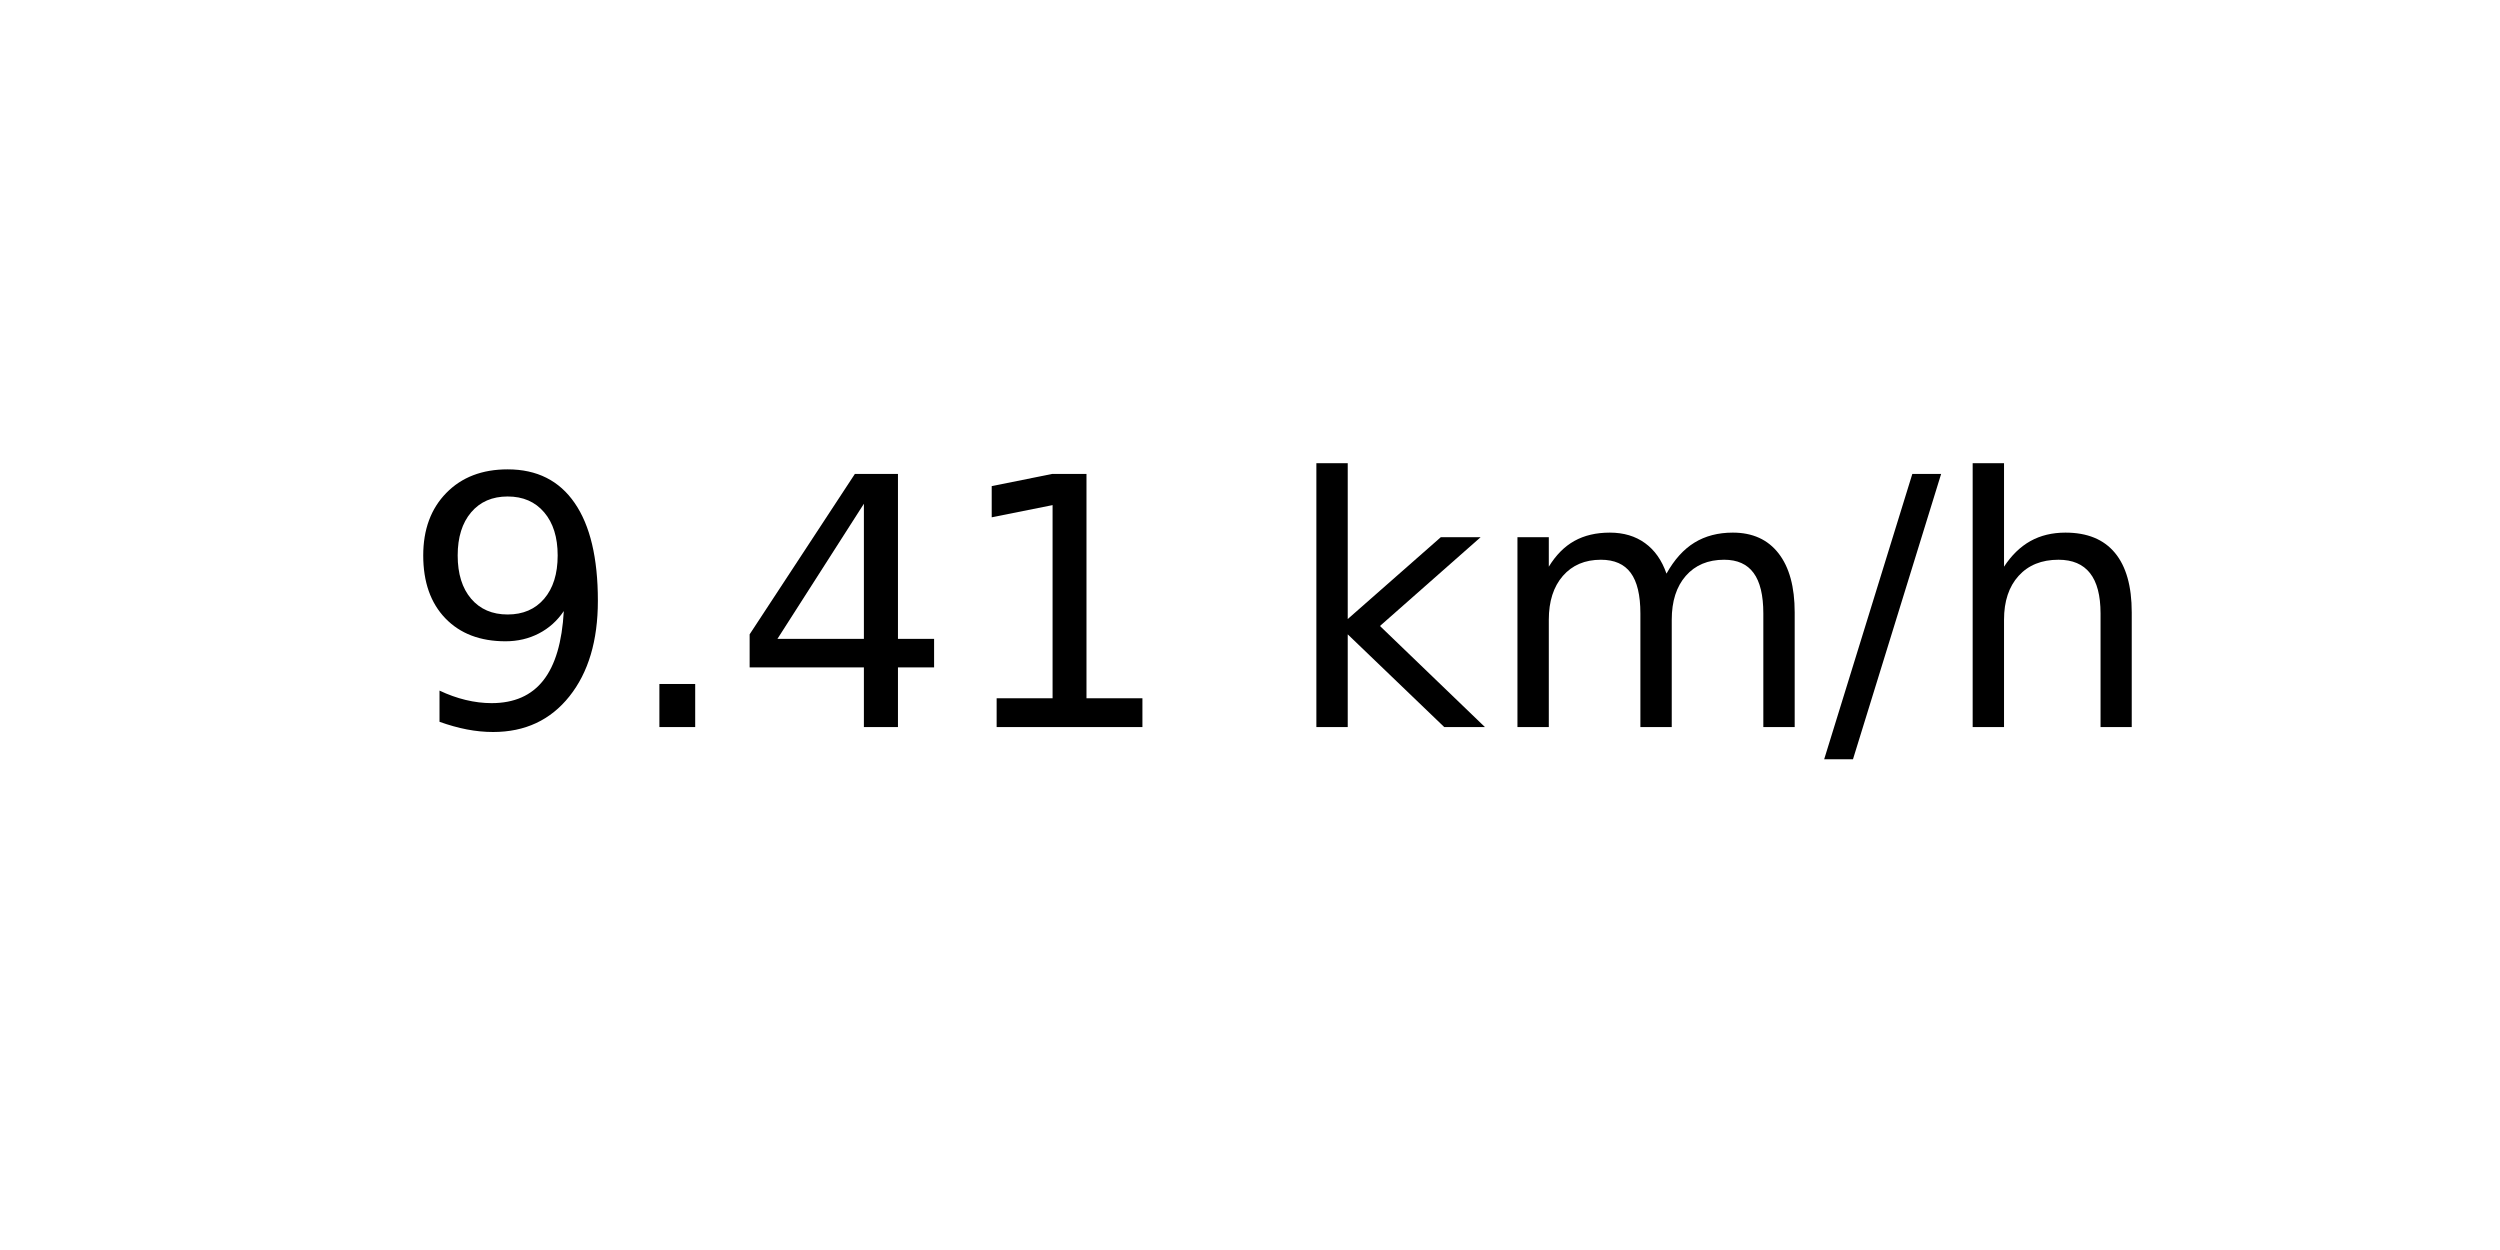
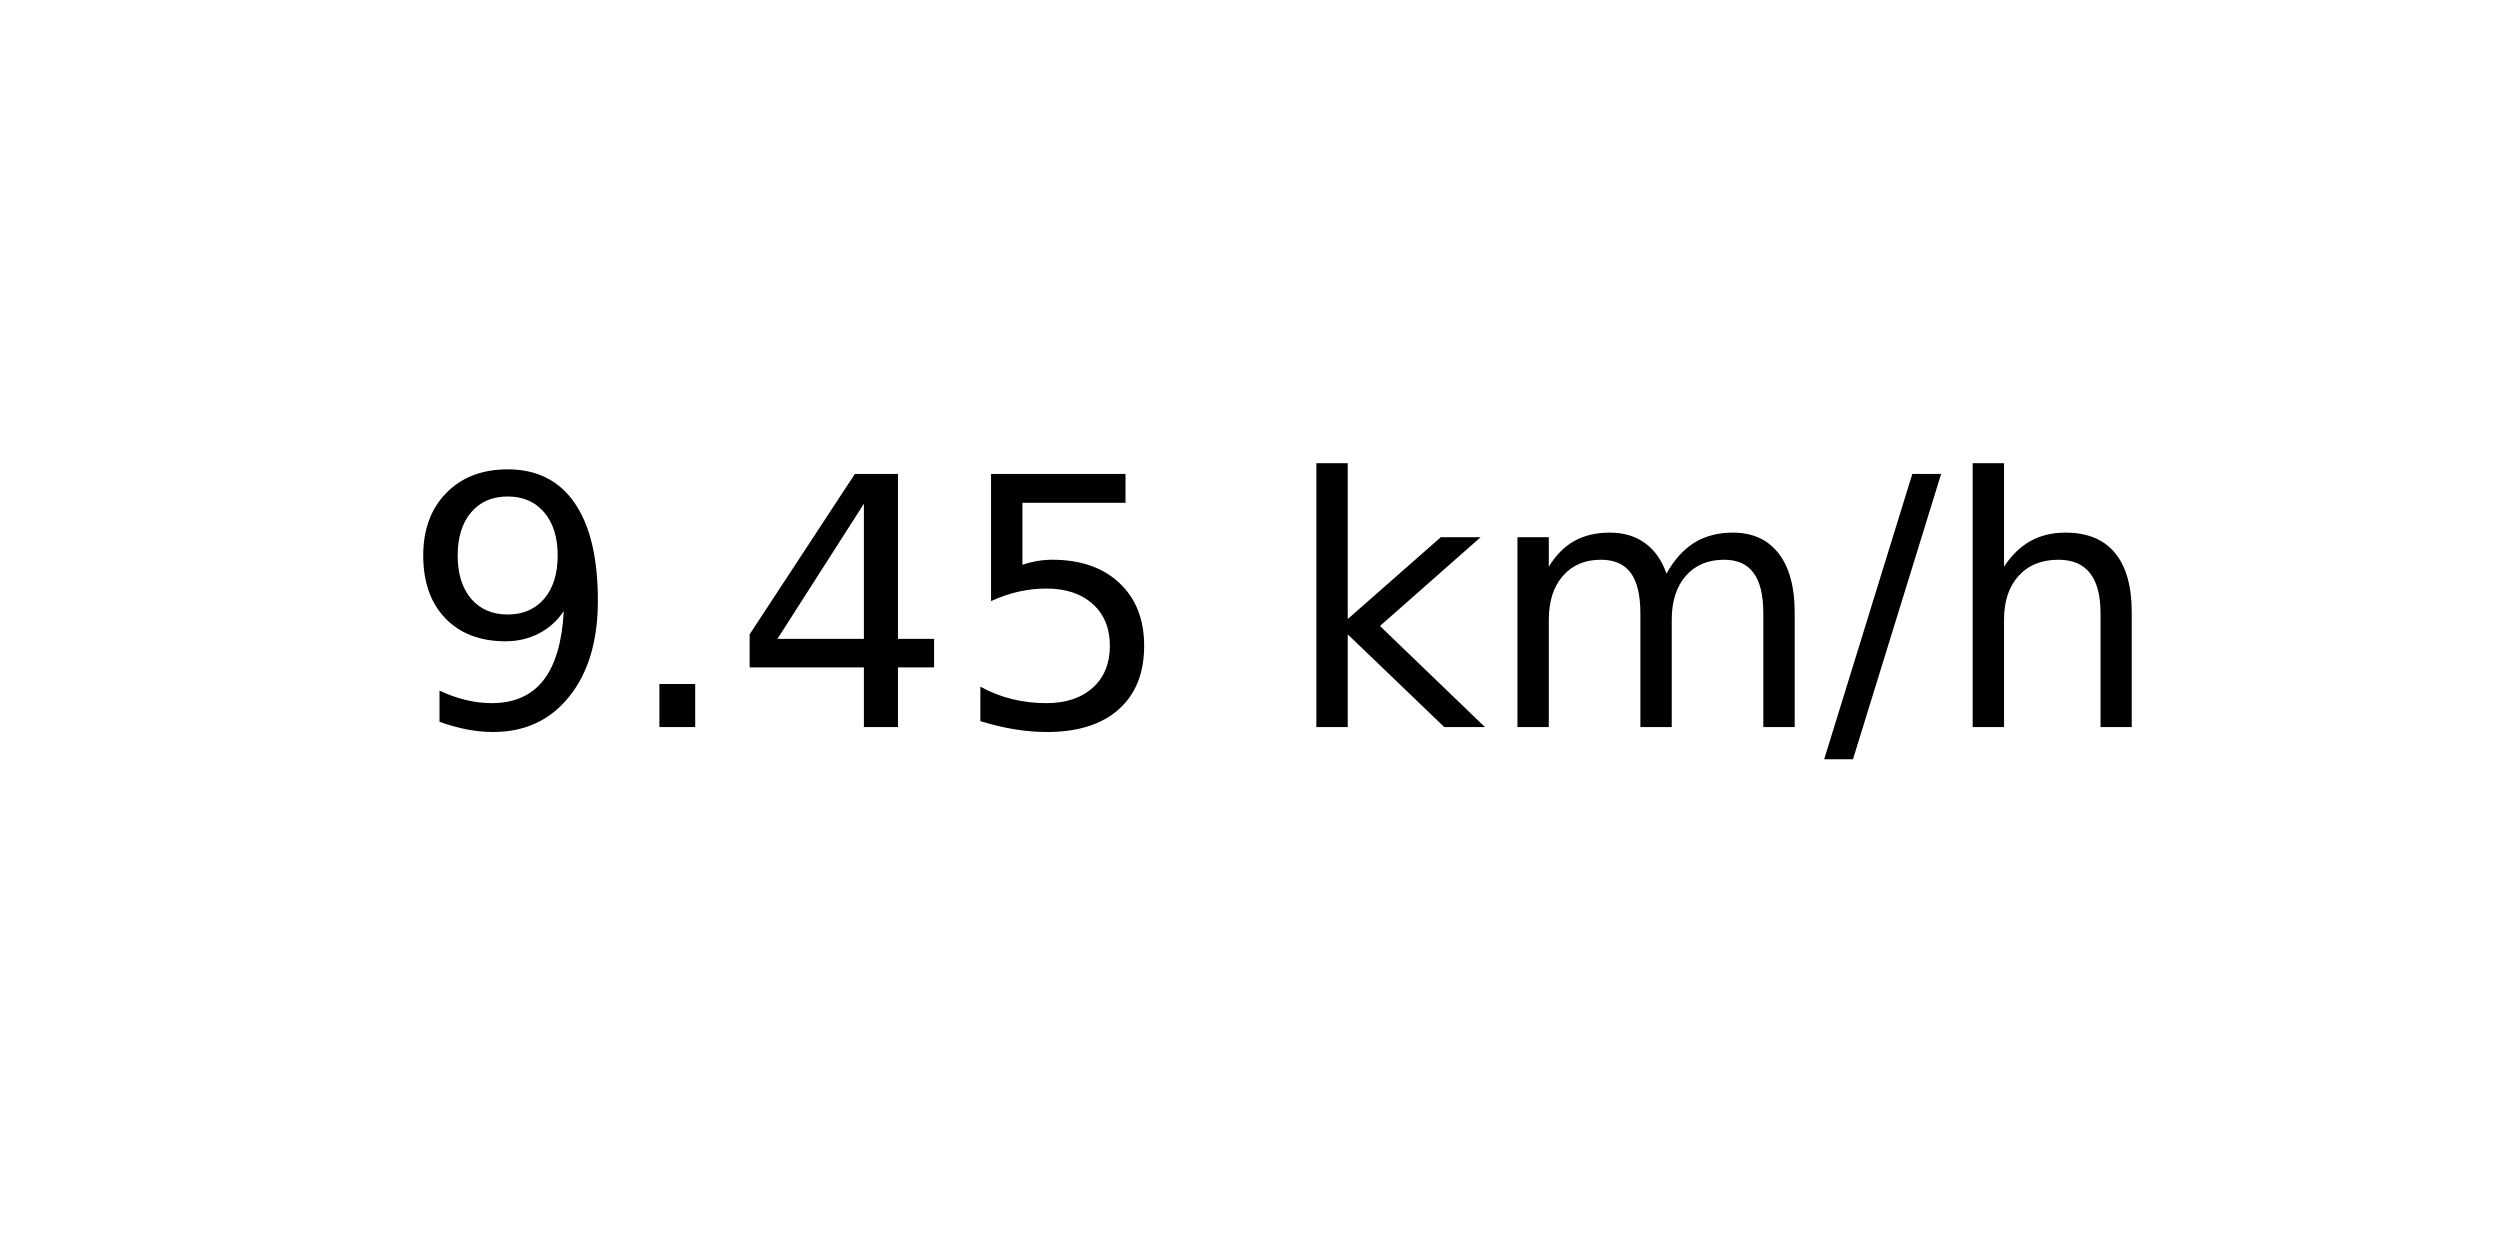
<svg xmlns="http://www.w3.org/2000/svg" xmlns:xlink="http://www.w3.org/1999/xlink" width="72pt" height="36pt" viewBox="0 0 72 36" version="1.1">
  <defs>
    <style type="text/css">*{stroke-linejoin: round; stroke-linecap: butt}</style>
  </defs>
  <g id="figure_1">
    <g id="axes_1">
      <g id="text_1">
        <g transform="translate(11.55937 20.93937) scale(0.1 -0.1)">
          <defs>
            <path id="DejaVuSans-39" d="M 703 97  L 703 672  Q 941 559 1184 500  Q 1428 441 1663 441  Q 2288 441 2617 861  Q 2947 1281 2994 2138  Q 2813 1869 2534 1725  Q 2256 1581 1919 1581  Q 1219 1581 811 2004  Q 403 2428 403 3163  Q 403 3881 828 4315  Q 1253 4750 1959 4750  Q 2769 4750 3195 4129  Q 3622 3509 3622 2328  Q 3622 1225 3098 567  Q 2575 -91 1691 -91  Q 1453 -91 1209 -44  Q 966 3 703 97  z M 1959 2075  Q 2384 2075 2632 2365  Q 2881 2656 2881 3163  Q 2881 3666 2632 3958  Q 2384 4250 1959 4250  Q 1534 4250 1286 3958  Q 1038 3666 1038 3163  Q 1038 2656 1286 2365  Q 1534 2075 1959 2075  z " transform="scale(0.015625)" />
            <path id="DejaVuSans-2e" d="M 684 794  L 1344 794  L 1344 0  L 684 0  L 684 794  z " transform="scale(0.015625)" />
            <path id="DejaVuSans-34" d="M 2419 4116  L 825 1625  L 2419 1625  L 2419 4116  z M 2253 4666  L 3047 4666  L 3047 1625  L 3713 1625  L 3713 1100  L 3047 1100  L 3047 0  L 2419 0  L 2419 1100  L 313 1100  L 313 1709  L 2253 4666  z " transform="scale(0.015625)" />
-             <path id="DejaVuSans-31" d="M 794 531  L 1825 531  L 1825 4091  L 703 3866  L 703 4441  L 1819 4666  L 2450 4666  L 2450 531  L 3481 531  L 3481 0  L 794 0  L 794 531  z " transform="scale(0.015625)" />
+             <path id="DejaVuSans-35" d="M 691 4666  L 3169 4666  L 3169 4134  L 1269 4134  L 1269 2991  Q 1406 3038 1543 3061  Q 1681 3084 1819 3084  Q 2600 3084 3056 2656  Q 3513 2228 3513 1497  Q 3513 744 3044 326  Q 2575 -91 1722 -91  Q 1428 -91 1123 -41  Q 819 9 494 109  L 494 744  Q 775 591 1075 516  Q 1375 441 1709 441  Q 2250 441 2565 725  Q 2881 1009 2881 1497  Q 2881 1984 2565 2268  Q 2250 2553 1709 2553  Q 1456 2553 1204 2497  Q 953 2441 691 2322  L 691 4666  z " transform="scale(0.015625)" />
            <path id="DejaVuSans-20" transform="scale(0.015625)" />
            <path id="DejaVuSans-6b" d="M 581 4863  L 1159 4863  L 1159 1991  L 2875 3500  L 3609 3500  L 1753 1863  L 3688 0  L 2938 0  L 1159 1709  L 1159 0  L 581 0  L 581 4863  z " transform="scale(0.015625)" />
            <path id="DejaVuSans-6d" d="M 3328 2828  Q 3544 3216 3844 3400  Q 4144 3584 4550 3584  Q 5097 3584 5394 3201  Q 5691 2819 5691 2113  L 5691 0  L 5113 0  L 5113 2094  Q 5113 2597 4934 2840  Q 4756 3084 4391 3084  Q 3944 3084 3684 2787  Q 3425 2491 3425 1978  L 3425 0  L 2847 0  L 2847 2094  Q 2847 2600 2669 2842  Q 2491 3084 2119 3084  Q 1678 3084 1418 2786  Q 1159 2488 1159 1978  L 1159 0  L 581 0  L 581 3500  L 1159 3500  L 1159 2956  Q 1356 3278 1631 3431  Q 1906 3584 2284 3584  Q 2666 3584 2933 3390  Q 3200 3197 3328 2828  z " transform="scale(0.015625)" />
            <path id="DejaVuSans-2f" d="M 1625 4666  L 2156 4666  L 531 -594  L 0 -594  L 1625 4666  z " transform="scale(0.015625)" />
            <path id="DejaVuSans-68" d="M 3513 2113  L 3513 0  L 2938 0  L 2938 2094  Q 2938 2591 2744 2837  Q 2550 3084 2163 3084  Q 1697 3084 1428 2787  Q 1159 2491 1159 1978  L 1159 0  L 581 0  L 581 4863  L 1159 4863  L 1159 2956  Q 1366 3272 1645 3428  Q 1925 3584 2291 3584  Q 2894 3584 3203 3211  Q 3513 2838 3513 2113  z " transform="scale(0.015625)" />
          </defs>
          <use xlink:href="#DejaVuSans-39" />
          <use xlink:href="#DejaVuSans-2e" x="63.623" />
          <use xlink:href="#DejaVuSans-34" x="95.41" />
-           <use xlink:href="#DejaVuSans-31" x="159.033" />
+           <use xlink:href="#DejaVuSans-35" x="159.033" />
          <use xlink:href="#DejaVuSans-20" x="222.656" />
          <use xlink:href="#DejaVuSans-6b" x="254.443" />
          <use xlink:href="#DejaVuSans-6d" x="312.354" />
          <use xlink:href="#DejaVuSans-2f" x="409.766" />
          <use xlink:href="#DejaVuSans-68" x="443.457" />
        </g>
      </g>
    </g>
  </g>
</svg>
